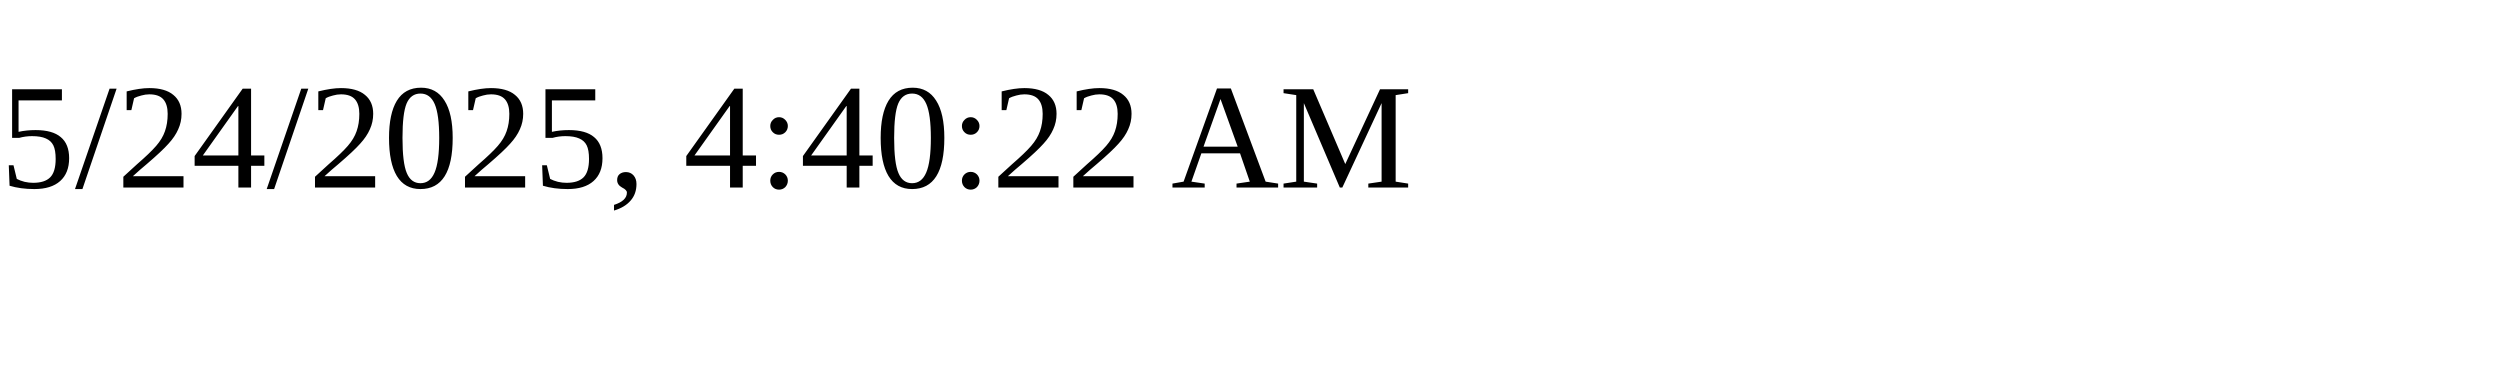
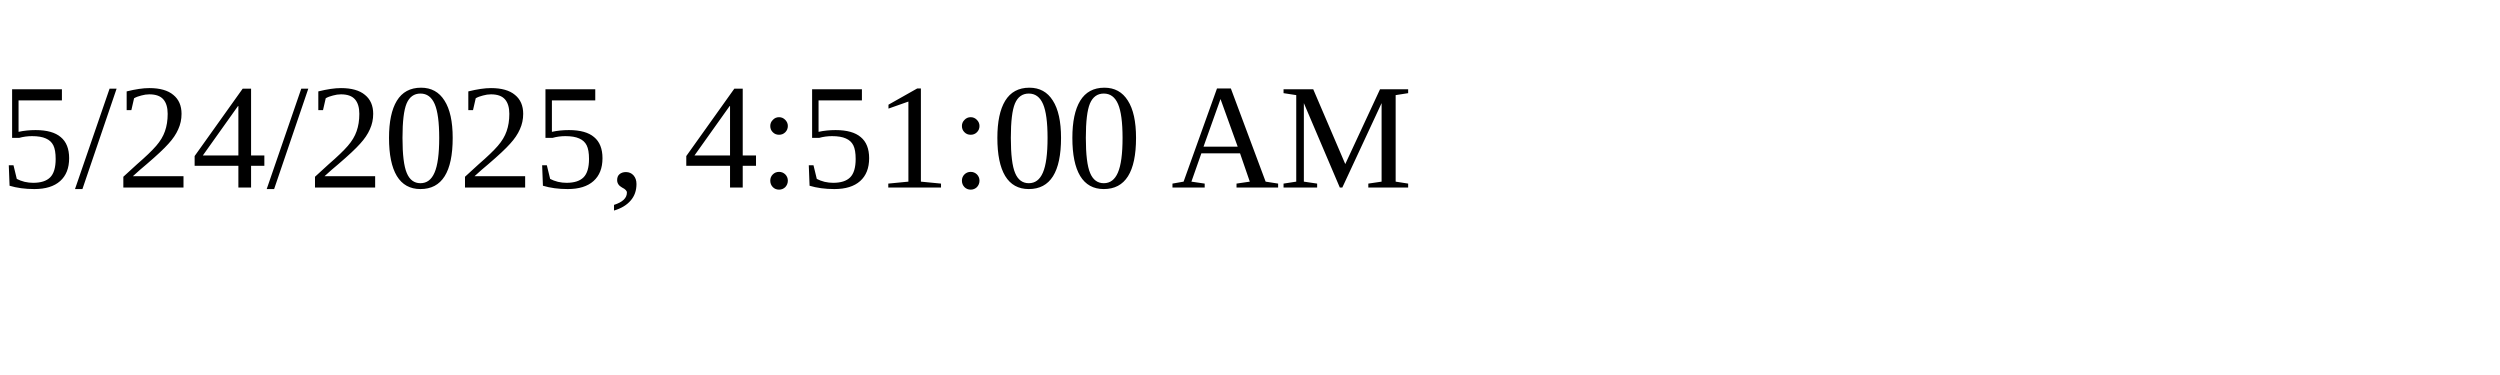
<svg xmlns="http://www.w3.org/2000/svg" height="30" width="200">
-   <text x="0" y="15">5/24/2025, 4:40:22 AM</text>
+   <text x="0" y="15">5/24/2025, 4:51:00 AM</text>
</svg>
